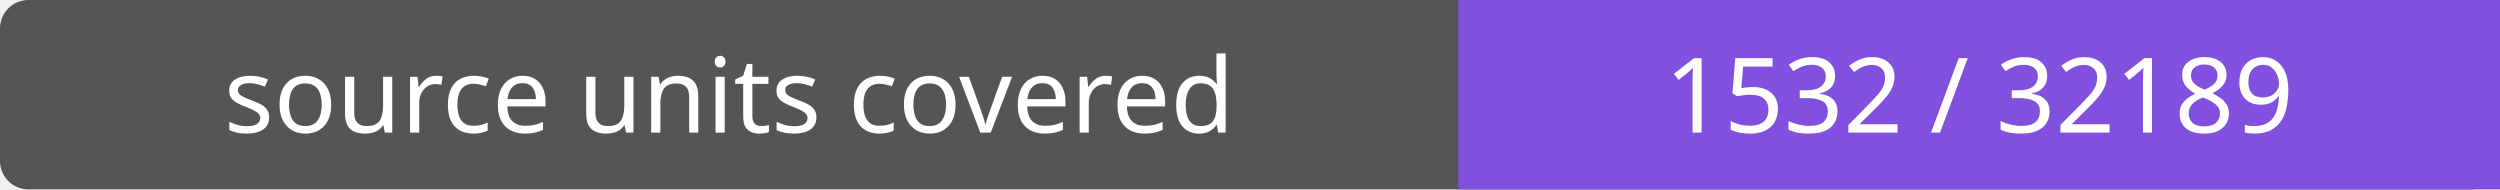
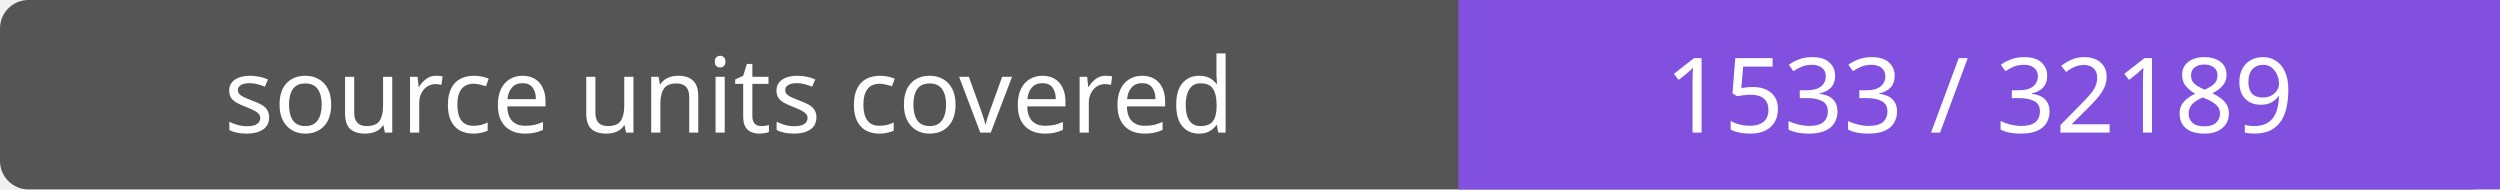
- <svg xmlns="http://www.w3.org/2000/svg" width="264" height="20" role="img" aria-label="source units covered: 1532 / 32189">
+ <svg xmlns="http://www.w3.org/2000/svg" width="264" height="20" role="img" aria-label="source units covered: 1533 / 32189">
  <rect width="264" height="20" rx="3" fill="#555" />
  <path fill="#8250df" d="M154 0h110v20H154z" />
  <g fill="#fff" text-anchor="middle" font-family="Verdana,sans-serif" font-size="11">
    <text x="77.0" y="14">source units covered</text>
-     <text x="209.0" y="14">1532 / 32189</text>
+     <text x="209.0" y="14">1533 / 32189</text>
  </g>
</svg>
